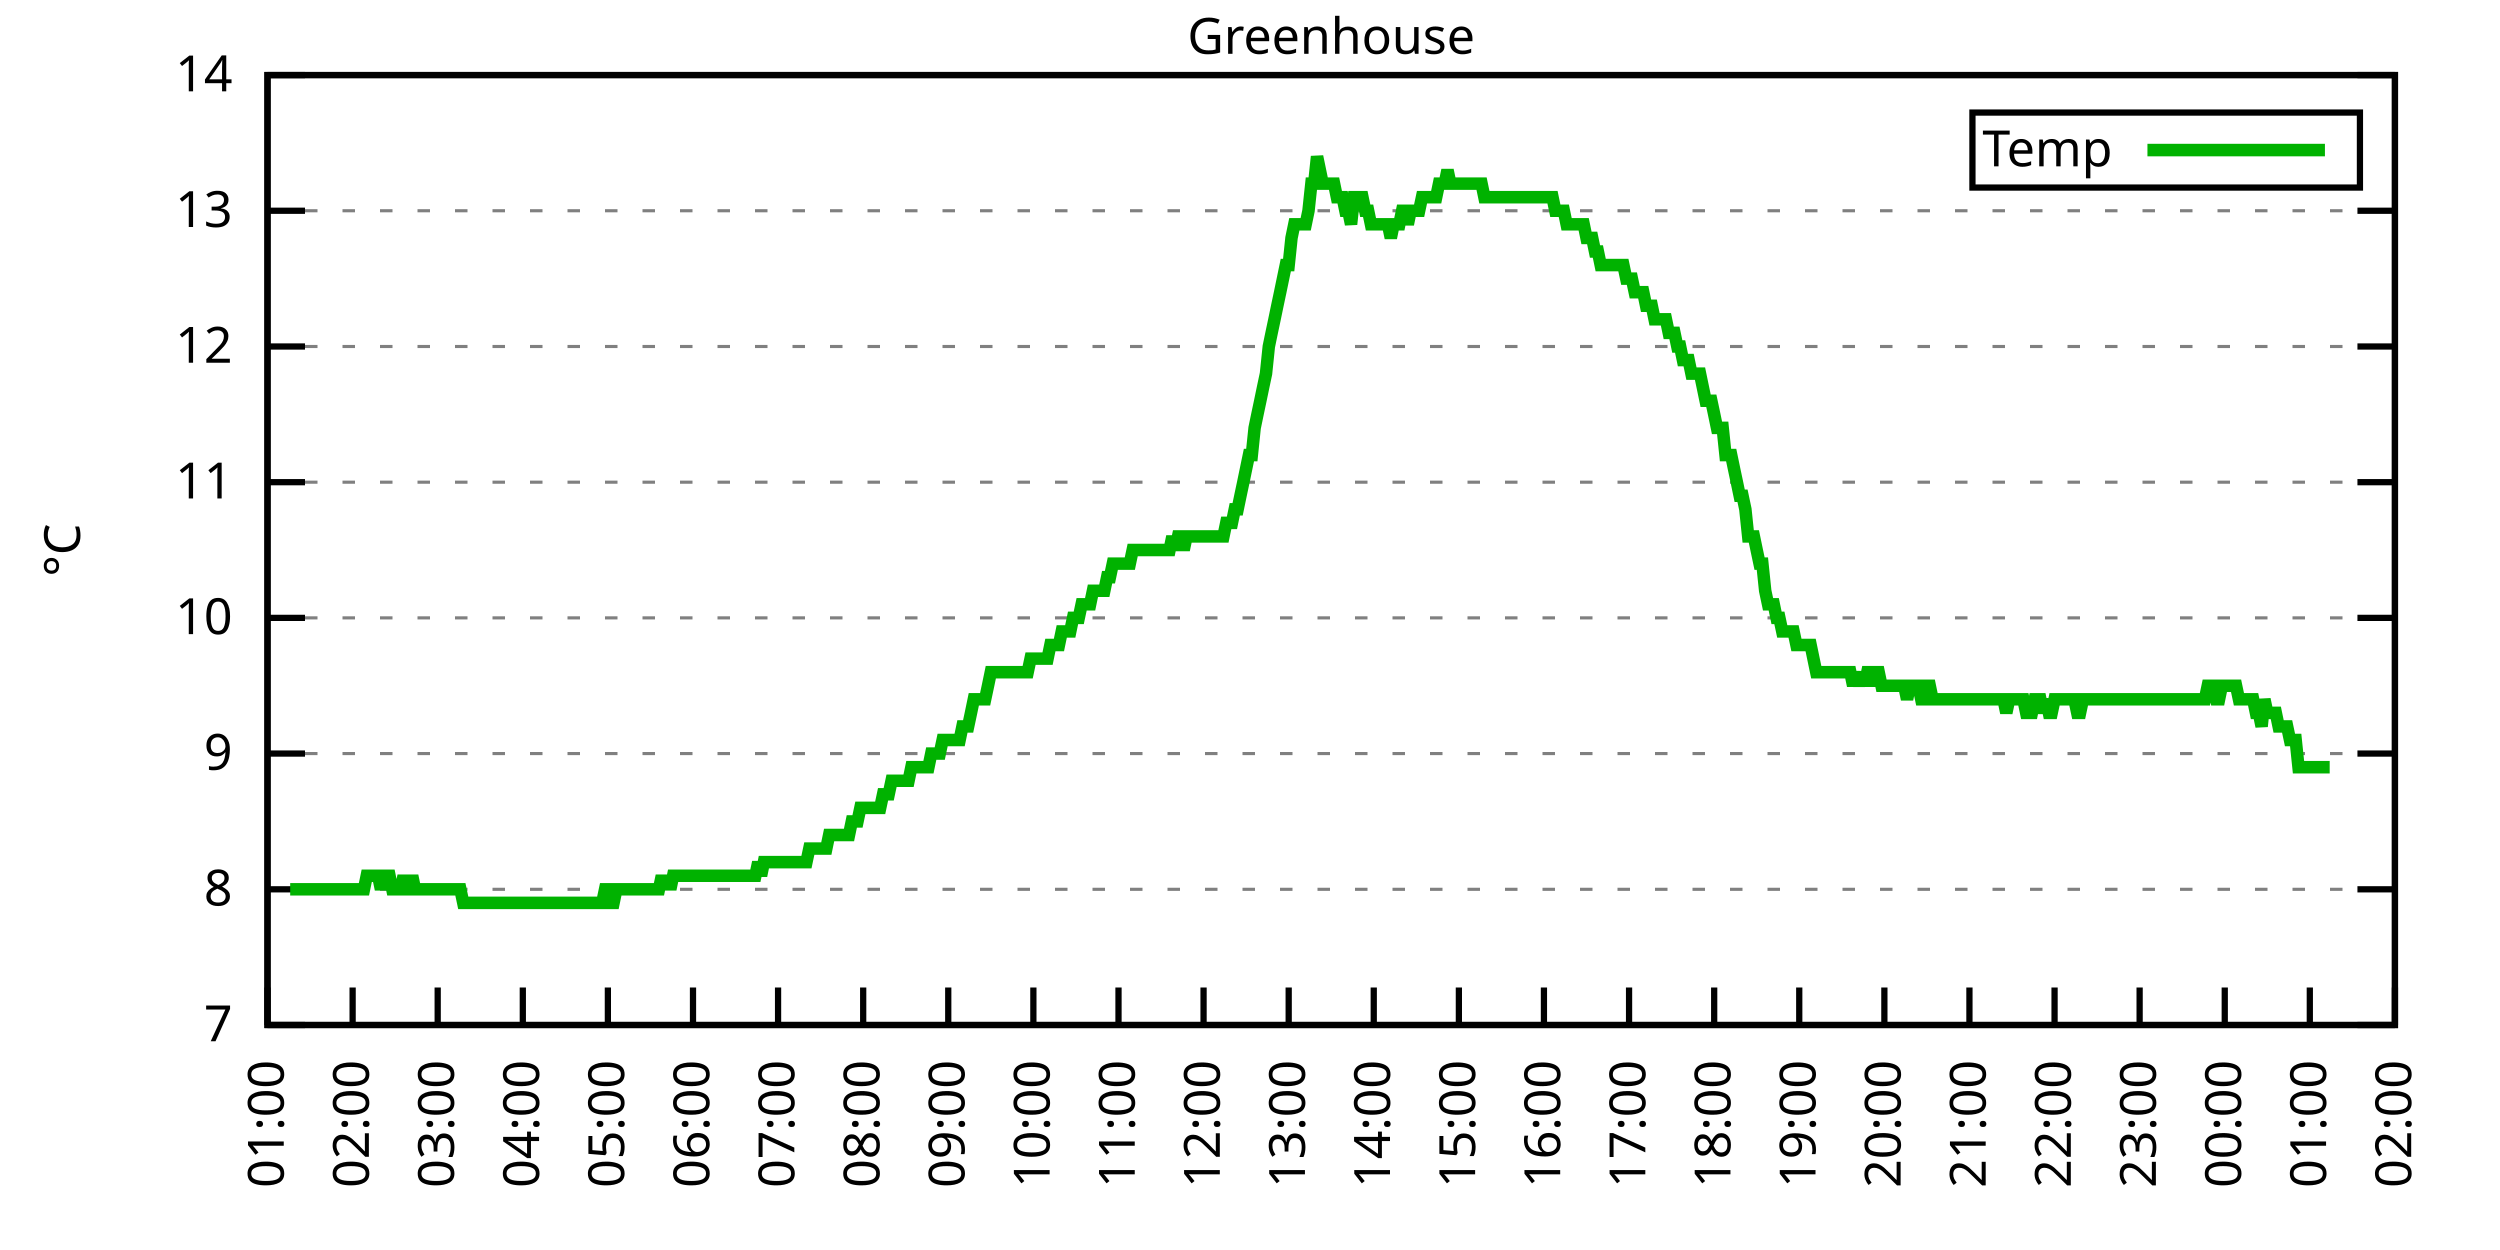
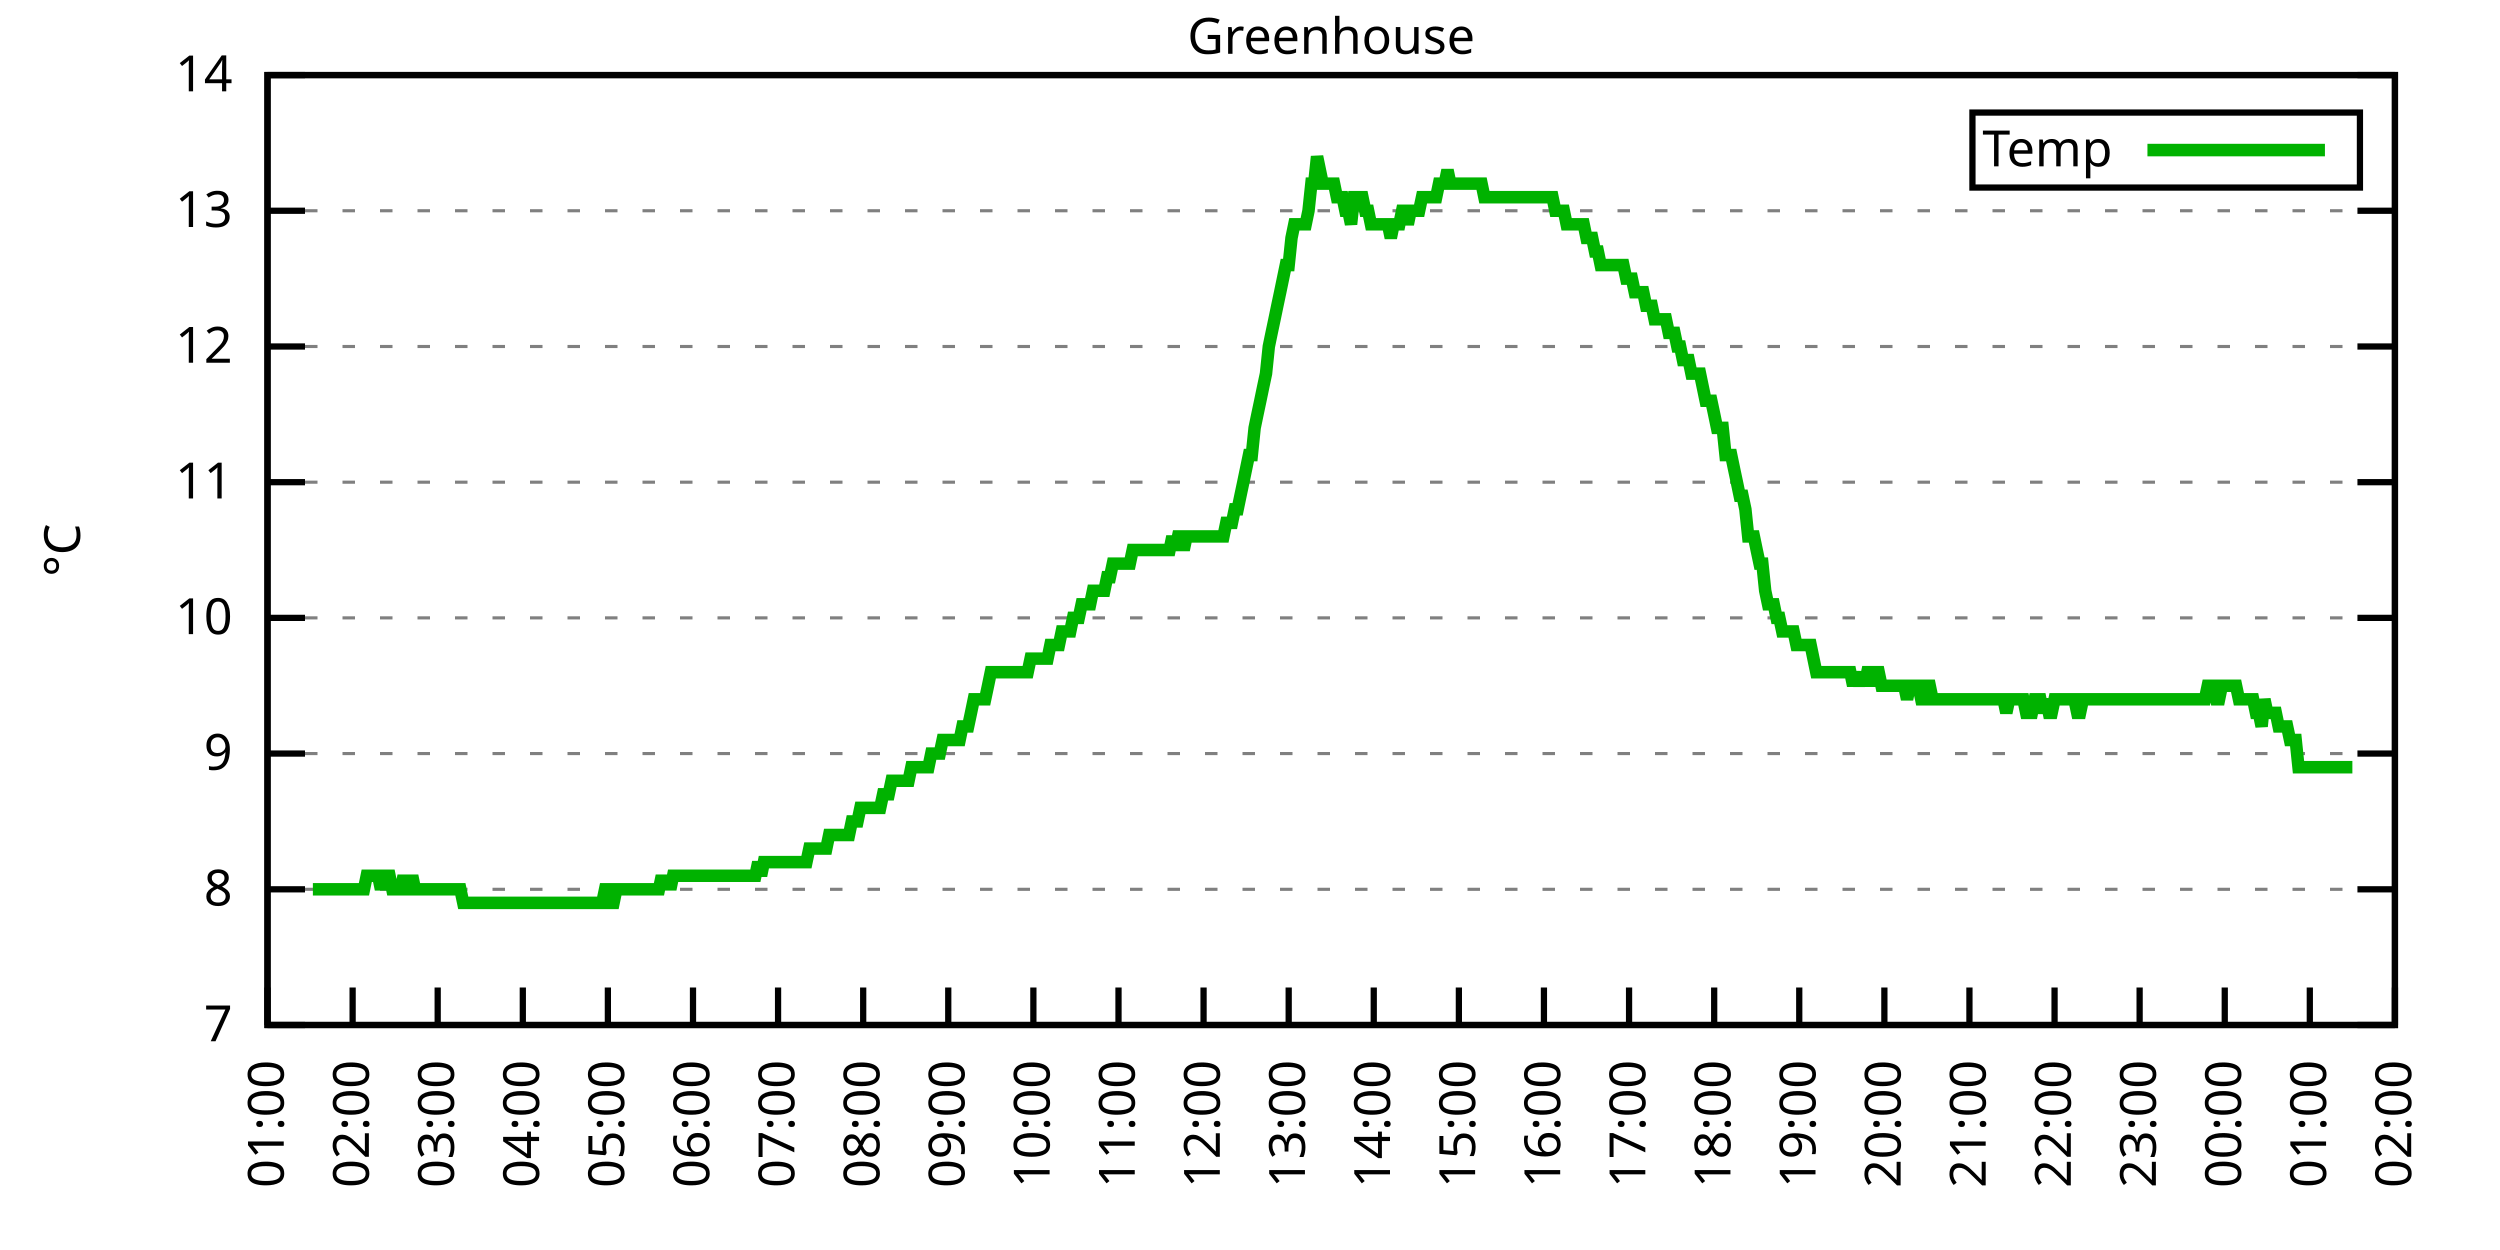
<svg xmlns="http://www.w3.org/2000/svg" xmlns:xlink="http://www.w3.org/1999/xlink" width="400" height="200" viewBox="0 0 400 200">
  <g id="gnuplot_canvas">
    <rect x="0" y="0" width="400" height="200" fill="none" />
    <defs>
      <circle id="gpDot" r="0.5" stroke-width="0.5" stroke="currentColor" />
      <path id="gpPt0" stroke-width="0.333" stroke="currentColor" d="M-1,0 h2 M0,-1 v2" />
      <path id="gpPt1" stroke-width="0.333" stroke="currentColor" d="M-1,-1 L1,1 M1,-1 L-1,1" />
      <path id="gpPt2" stroke-width="0.333" stroke="currentColor" d="M-1,0 L1,0 M0,-1 L0,1 M-1,-1 L1,1 M-1,1 L1,-1" />
      <rect id="gpPt3" stroke-width="0.333" stroke="currentColor" x="-1" y="-1" width="2" height="2" />
      <rect id="gpPt4" stroke-width="0.333" stroke="currentColor" fill="currentColor" x="-1" y="-1" width="2" height="2" />
      <circle id="gpPt5" stroke-width="0.333" stroke="currentColor" cx="0" cy="0" r="1" />
      <use xlink:href="#gpPt5" id="gpPt6" fill="currentColor" stroke="none" />
      <path id="gpPt7" stroke-width="0.333" stroke="currentColor" d="M0,-1.33 L-1.33,0.67 L1.33,0.67 z" />
      <use xlink:href="#gpPt7" id="gpPt8" fill="currentColor" stroke="none" />
      <use xlink:href="#gpPt7" id="gpPt9" stroke="currentColor" transform="rotate(180)" />
      <use xlink:href="#gpPt9" id="gpPt10" fill="currentColor" stroke="none" />
      <use xlink:href="#gpPt3" id="gpPt11" stroke="currentColor" transform="rotate(45)" />
      <use xlink:href="#gpPt11" id="gpPt12" fill="currentColor" stroke="none" />
      <path id="gpPt13" stroke-width="0.333" stroke="currentColor" d="M0,1.330 L1.265,0.411 L0.782,-1.067 L-0.782,-1.076 L-1.265,0.411 z" />
      <use xlink:href="#gpPt13" id="gpPt14" fill="currentColor" stroke="none" />
      <filter id="textbox" filterUnits="objectBoundingBox" x="0" y="0" height="1" width="1">
        <feFlood flood-color="white" flood-opacity="1" result="bgnd" />
        <feComposite in="SourceGraphic" in2="bgnd" operator="atop" />
      </filter>
      <filter id="greybox" filterUnits="objectBoundingBox" x="0" y="0" height="1" width="1">
        <feFlood flood-color="lightgrey" flood-opacity="1" result="grey" />
        <feComposite in="SourceGraphic" in2="grey" operator="atop" />
      </filter>
    </defs>
    <g fill="none" color="white" stroke="currentColor" stroke-width="1.00" stroke-linecap="butt" stroke-linejoin="miter">
</g>
    <g fill="none" color="black" stroke="currentColor" stroke-width="1.00" stroke-linecap="butt" stroke-linejoin="miter">
      <g stroke="none" shape-rendering="crispEdges">
        <polygon fill="rgb(255, 255, 255)" points="42.80,164.00 383.18,164.00 383.18,12.02 42.80,12.02 " />
      </g>
    </g>
    <g fill="none" color="black" stroke="currentColor" stroke-width="1.00" stroke-linecap="butt" stroke-linejoin="miter">
</g>
    <g fill="none" color="black" stroke="black" stroke-width="0.50" stroke-linecap="butt" stroke-linejoin="miter">
</g>
    <g fill="none" color="gray" stroke="currentColor" stroke-width="0.50" stroke-linecap="butt" stroke-linejoin="miter">
      <path stroke="gray" stroke-dasharray="2,4" class="gridline" d="M42.80,164.00 L383.19,164.00  " />
    </g>
    <g fill="none" color="gray" stroke="gray" stroke-width="1.00" stroke-linecap="butt" stroke-linejoin="miter">
</g>
    <g fill="none" color="black" stroke="currentColor" stroke-width="1.00" stroke-linecap="butt" stroke-linejoin="miter">
      <path stroke="black" d="M42.80,164.00 L48.80,164.00 M383.19,164.00 L377.19,164.00  " />
      <g transform="translate(37.20,166.60)" stroke="none" fill="black" font-family="Sans" font-size="8.00" text-anchor="end">
        <text>
          <tspan font-family="Sans"> 7</tspan>
        </text>
      </g>
    </g>
    <g fill="none" color="black" stroke="currentColor" stroke-width="1.00" stroke-linecap="butt" stroke-linejoin="miter">
</g>
    <g fill="none" color="black" stroke="black" stroke-width="0.50" stroke-linecap="butt" stroke-linejoin="miter">
</g>
    <g fill="none" color="gray" stroke="currentColor" stroke-width="0.50" stroke-linecap="butt" stroke-linejoin="miter">
      <path stroke="gray" stroke-dasharray="2,4" class="gridline" d="M42.80,142.29 L383.19,142.29  " />
    </g>
    <g fill="none" color="gray" stroke="gray" stroke-width="1.00" stroke-linecap="butt" stroke-linejoin="miter">
</g>
    <g fill="none" color="black" stroke="currentColor" stroke-width="1.00" stroke-linecap="butt" stroke-linejoin="miter">
      <path stroke="black" d="M42.80,142.29 L48.80,142.29 M383.19,142.29 L377.19,142.29  " />
      <g transform="translate(37.20,144.89)" stroke="none" fill="black" font-family="Sans" font-size="8.00" text-anchor="end">
        <text>
          <tspan font-family="Sans"> 8</tspan>
        </text>
      </g>
    </g>
    <g fill="none" color="black" stroke="currentColor" stroke-width="1.00" stroke-linecap="butt" stroke-linejoin="miter">
</g>
    <g fill="none" color="black" stroke="black" stroke-width="0.50" stroke-linecap="butt" stroke-linejoin="miter">
</g>
    <g fill="none" color="gray" stroke="currentColor" stroke-width="0.50" stroke-linecap="butt" stroke-linejoin="miter">
      <path stroke="gray" stroke-dasharray="2,4" class="gridline" d="M42.80,120.57 L383.19,120.57  " />
    </g>
    <g fill="none" color="gray" stroke="gray" stroke-width="1.00" stroke-linecap="butt" stroke-linejoin="miter">
</g>
    <g fill="none" color="black" stroke="currentColor" stroke-width="1.00" stroke-linecap="butt" stroke-linejoin="miter">
      <path stroke="black" d="M42.80,120.57 L48.80,120.57 M383.19,120.57 L377.19,120.57  " />
      <g transform="translate(37.20,123.17)" stroke="none" fill="black" font-family="Sans" font-size="8.00" text-anchor="end">
        <text>
          <tspan font-family="Sans"> 9</tspan>
        </text>
      </g>
    </g>
    <g fill="none" color="black" stroke="currentColor" stroke-width="1.00" stroke-linecap="butt" stroke-linejoin="miter">
</g>
    <g fill="none" color="black" stroke="black" stroke-width="0.50" stroke-linecap="butt" stroke-linejoin="miter">
</g>
    <g fill="none" color="gray" stroke="currentColor" stroke-width="0.50" stroke-linecap="butt" stroke-linejoin="miter">
      <path stroke="gray" stroke-dasharray="2,4" class="gridline" d="M42.80,98.86 L383.19,98.86  " />
    </g>
    <g fill="none" color="gray" stroke="gray" stroke-width="1.00" stroke-linecap="butt" stroke-linejoin="miter">
</g>
    <g fill="none" color="black" stroke="currentColor" stroke-width="1.00" stroke-linecap="butt" stroke-linejoin="miter">
      <path stroke="black" d="M42.80,98.86 L48.80,98.86 M383.19,98.86 L377.19,98.86  " />
      <g transform="translate(37.20,101.46)" stroke="none" fill="black" font-family="Sans" font-size="8.00" text-anchor="end">
        <text>
          <tspan font-family="Sans"> 10</tspan>
        </text>
      </g>
    </g>
    <g fill="none" color="black" stroke="currentColor" stroke-width="1.00" stroke-linecap="butt" stroke-linejoin="miter">
</g>
    <g fill="none" color="black" stroke="black" stroke-width="0.50" stroke-linecap="butt" stroke-linejoin="miter">
</g>
    <g fill="none" color="gray" stroke="currentColor" stroke-width="0.50" stroke-linecap="butt" stroke-linejoin="miter">
      <path stroke="gray" stroke-dasharray="2,4" class="gridline" d="M42.80,77.15 L383.19,77.15  " />
    </g>
    <g fill="none" color="gray" stroke="gray" stroke-width="1.00" stroke-linecap="butt" stroke-linejoin="miter">
</g>
    <g fill="none" color="black" stroke="currentColor" stroke-width="1.00" stroke-linecap="butt" stroke-linejoin="miter">
      <path stroke="black" d="M42.80,77.15 L48.80,77.15 M383.19,77.15 L377.19,77.15  " />
      <g transform="translate(37.20,79.75)" stroke="none" fill="black" font-family="Sans" font-size="8.00" text-anchor="end">
        <text>
          <tspan font-family="Sans"> 11</tspan>
        </text>
      </g>
    </g>
    <g fill="none" color="black" stroke="currentColor" stroke-width="1.00" stroke-linecap="butt" stroke-linejoin="miter">
</g>
    <g fill="none" color="black" stroke="black" stroke-width="0.50" stroke-linecap="butt" stroke-linejoin="miter">
</g>
    <g fill="none" color="gray" stroke="currentColor" stroke-width="0.50" stroke-linecap="butt" stroke-linejoin="miter">
      <path stroke="gray" stroke-dasharray="2,4" class="gridline" d="M42.80,55.44 L383.19,55.44  " />
    </g>
    <g fill="none" color="gray" stroke="gray" stroke-width="1.00" stroke-linecap="butt" stroke-linejoin="miter">
</g>
    <g fill="none" color="black" stroke="currentColor" stroke-width="1.00" stroke-linecap="butt" stroke-linejoin="miter">
      <path stroke="black" d="M42.80,55.44 L48.80,55.44 M383.19,55.44 L377.19,55.44  " />
      <g transform="translate(37.20,58.04)" stroke="none" fill="black" font-family="Sans" font-size="8.00" text-anchor="end">
        <text>
          <tspan font-family="Sans"> 12</tspan>
        </text>
      </g>
    </g>
    <g fill="none" color="black" stroke="currentColor" stroke-width="1.00" stroke-linecap="butt" stroke-linejoin="miter">
</g>
    <g fill="none" color="black" stroke="black" stroke-width="0.50" stroke-linecap="butt" stroke-linejoin="miter">
</g>
    <g fill="none" color="gray" stroke="currentColor" stroke-width="0.50" stroke-linecap="butt" stroke-linejoin="miter">
      <path stroke="gray" stroke-dasharray="2,4" class="gridline" d="M42.80,33.72 L383.19,33.72  " />
    </g>
    <g fill="none" color="gray" stroke="gray" stroke-width="1.00" stroke-linecap="butt" stroke-linejoin="miter">
</g>
    <g fill="none" color="black" stroke="currentColor" stroke-width="1.00" stroke-linecap="butt" stroke-linejoin="miter">
      <path stroke="black" d="M42.80,33.72 L48.80,33.72 M383.19,33.72 L377.19,33.72  " />
      <g transform="translate(37.20,36.32)" stroke="none" fill="black" font-family="Sans" font-size="8.00" text-anchor="end">
        <text>
          <tspan font-family="Sans"> 13</tspan>
        </text>
      </g>
    </g>
    <g fill="none" color="black" stroke="currentColor" stroke-width="1.00" stroke-linecap="butt" stroke-linejoin="miter">
</g>
    <g fill="none" color="black" stroke="black" stroke-width="0.50" stroke-linecap="butt" stroke-linejoin="miter">
</g>
    <g fill="none" color="gray" stroke="currentColor" stroke-width="0.50" stroke-linecap="butt" stroke-linejoin="miter">
      <path stroke="gray" stroke-dasharray="2,4" class="gridline" d="M42.80,12.01 L383.19,12.01  " />
    </g>
    <g fill="none" color="gray" stroke="gray" stroke-width="1.00" stroke-linecap="butt" stroke-linejoin="miter">
</g>
    <g fill="none" color="black" stroke="currentColor" stroke-width="1.00" stroke-linecap="butt" stroke-linejoin="miter">
      <path stroke="black" d="M42.80,12.01 L48.80,12.01 M383.19,12.01 L377.19,12.01  " />
      <g transform="translate(37.20,14.61)" stroke="none" fill="black" font-family="Sans" font-size="8.00" text-anchor="end">
        <text>
          <tspan font-family="Sans"> 14</tspan>
        </text>
      </g>
    </g>
    <g fill="none" color="black" stroke="currentColor" stroke-width="1.00" stroke-linecap="butt" stroke-linejoin="miter">
      <path stroke="black" d="M42.80,164.00 L42.80,158.00  " />
      <g transform="translate(45.40,169.60) rotate(270.00)" stroke="none" fill="black" font-family="Sans" font-size="8.00" text-anchor="end">
        <text>
          <tspan font-family="Sans">01:00</tspan>
        </text>
      </g>
    </g>
    <g fill="none" color="black" stroke="currentColor" stroke-width="1.00" stroke-linecap="butt" stroke-linejoin="miter">
      <path stroke="black" d="M56.42,164.00 L56.42,158.00  " />
      <g transform="translate(59.02,169.60) rotate(270.00)" stroke="none" fill="black" font-family="Sans" font-size="8.00" text-anchor="end">
        <text>
          <tspan font-family="Sans">02:00</tspan>
        </text>
      </g>
    </g>
    <g fill="none" color="black" stroke="currentColor" stroke-width="1.00" stroke-linecap="butt" stroke-linejoin="miter">
      <path stroke="black" d="M70.03,164.00 L70.03,158.00  " />
      <g transform="translate(72.63,169.60) rotate(270.00)" stroke="none" fill="black" font-family="Sans" font-size="8.00" text-anchor="end">
        <text>
          <tspan font-family="Sans">03:00</tspan>
        </text>
      </g>
    </g>
    <g fill="none" color="black" stroke="currentColor" stroke-width="1.00" stroke-linecap="butt" stroke-linejoin="miter">
      <path stroke="black" d="M83.65,164.00 L83.65,158.00  " />
      <g transform="translate(86.25,169.60) rotate(270.00)" stroke="none" fill="black" font-family="Sans" font-size="8.00" text-anchor="end">
        <text>
          <tspan font-family="Sans">04:00</tspan>
        </text>
      </g>
    </g>
    <g fill="none" color="black" stroke="currentColor" stroke-width="1.00" stroke-linecap="butt" stroke-linejoin="miter">
      <path stroke="black" d="M97.26,164.00 L97.26,158.00  " />
      <g transform="translate(99.86,169.60) rotate(270.00)" stroke="none" fill="black" font-family="Sans" font-size="8.00" text-anchor="end">
        <text>
          <tspan font-family="Sans">05:00</tspan>
        </text>
      </g>
    </g>
    <g fill="none" color="black" stroke="currentColor" stroke-width="1.00" stroke-linecap="butt" stroke-linejoin="miter">
      <path stroke="black" d="M110.88,164.00 L110.88,158.00  " />
      <g transform="translate(113.48,169.60) rotate(270.00)" stroke="none" fill="black" font-family="Sans" font-size="8.00" text-anchor="end">
        <text>
          <tspan font-family="Sans">06:00</tspan>
        </text>
      </g>
    </g>
    <g fill="none" color="black" stroke="currentColor" stroke-width="1.00" stroke-linecap="butt" stroke-linejoin="miter">
      <path stroke="black" d="M124.49,164.00 L124.49,158.00  " />
      <g transform="translate(127.09,169.60) rotate(270.00)" stroke="none" fill="black" font-family="Sans" font-size="8.00" text-anchor="end">
        <text>
          <tspan font-family="Sans">07:00</tspan>
        </text>
      </g>
    </g>
    <g fill="none" color="black" stroke="currentColor" stroke-width="1.00" stroke-linecap="butt" stroke-linejoin="miter">
      <path stroke="black" d="M138.11,164.00 L138.11,158.00  " />
      <g transform="translate(140.71,169.60) rotate(270.00)" stroke="none" fill="black" font-family="Sans" font-size="8.00" text-anchor="end">
        <text>
          <tspan font-family="Sans">08:00</tspan>
        </text>
      </g>
    </g>
    <g fill="none" color="black" stroke="currentColor" stroke-width="1.00" stroke-linecap="butt" stroke-linejoin="miter">
      <path stroke="black" d="M151.72,164.00 L151.72,158.00  " />
      <g transform="translate(154.32,169.60) rotate(270.00)" stroke="none" fill="black" font-family="Sans" font-size="8.00" text-anchor="end">
        <text>
          <tspan font-family="Sans">09:00</tspan>
        </text>
      </g>
    </g>
    <g fill="none" color="black" stroke="currentColor" stroke-width="1.00" stroke-linecap="butt" stroke-linejoin="miter">
      <path stroke="black" d="M165.34,164.00 L165.34,158.00  " />
      <g transform="translate(167.94,169.60) rotate(270.00)" stroke="none" fill="black" font-family="Sans" font-size="8.00" text-anchor="end">
        <text>
          <tspan font-family="Sans">10:00</tspan>
        </text>
      </g>
    </g>
    <g fill="none" color="black" stroke="currentColor" stroke-width="1.00" stroke-linecap="butt" stroke-linejoin="miter">
      <path stroke="black" d="M178.96,164.00 L178.96,158.00  " />
      <g transform="translate(181.56,169.60) rotate(270.00)" stroke="none" fill="black" font-family="Sans" font-size="8.00" text-anchor="end">
        <text>
          <tspan font-family="Sans">11:00</tspan>
        </text>
      </g>
    </g>
    <g fill="none" color="black" stroke="currentColor" stroke-width="1.00" stroke-linecap="butt" stroke-linejoin="miter">
      <path stroke="black" d="M192.57,164.00 L192.57,158.00  " />
      <g transform="translate(195.17,169.60) rotate(270.00)" stroke="none" fill="black" font-family="Sans" font-size="8.00" text-anchor="end">
        <text>
          <tspan font-family="Sans">12:00</tspan>
        </text>
      </g>
    </g>
    <g fill="none" color="black" stroke="currentColor" stroke-width="1.00" stroke-linecap="butt" stroke-linejoin="miter">
      <path stroke="black" d="M206.19,164.00 L206.19,158.00  " />
      <g transform="translate(208.79,169.60) rotate(270.00)" stroke="none" fill="black" font-family="Sans" font-size="8.00" text-anchor="end">
        <text>
          <tspan font-family="Sans">13:00</tspan>
        </text>
      </g>
    </g>
    <g fill="none" color="black" stroke="currentColor" stroke-width="1.00" stroke-linecap="butt" stroke-linejoin="miter">
      <path stroke="black" d="M219.80,164.00 L219.80,158.00  " />
      <g transform="translate(222.40,169.60) rotate(270.00)" stroke="none" fill="black" font-family="Sans" font-size="8.00" text-anchor="end">
        <text>
          <tspan font-family="Sans">14:00</tspan>
        </text>
      </g>
    </g>
    <g fill="none" color="black" stroke="currentColor" stroke-width="1.00" stroke-linecap="butt" stroke-linejoin="miter">
      <path stroke="black" d="M233.42,164.00 L233.42,158.00  " />
      <g transform="translate(236.02,169.60) rotate(270.00)" stroke="none" fill="black" font-family="Sans" font-size="8.00" text-anchor="end">
        <text>
          <tspan font-family="Sans">15:00</tspan>
        </text>
      </g>
    </g>
    <g fill="none" color="black" stroke="currentColor" stroke-width="1.00" stroke-linecap="butt" stroke-linejoin="miter">
      <path stroke="black" d="M247.03,164.00 L247.03,158.00  " />
      <g transform="translate(249.63,169.60) rotate(270.00)" stroke="none" fill="black" font-family="Sans" font-size="8.00" text-anchor="end">
        <text>
          <tspan font-family="Sans">16:00</tspan>
        </text>
      </g>
    </g>
    <g fill="none" color="black" stroke="currentColor" stroke-width="1.00" stroke-linecap="butt" stroke-linejoin="miter">
      <path stroke="black" d="M260.65,164.00 L260.65,158.00  " />
      <g transform="translate(263.25,169.60) rotate(270.00)" stroke="none" fill="black" font-family="Sans" font-size="8.00" text-anchor="end">
        <text>
          <tspan font-family="Sans">17:00</tspan>
        </text>
      </g>
    </g>
    <g fill="none" color="black" stroke="currentColor" stroke-width="1.00" stroke-linecap="butt" stroke-linejoin="miter">
      <path stroke="black" d="M274.27,164.00 L274.27,158.00  " />
      <g transform="translate(276.87,169.60) rotate(270.00)" stroke="none" fill="black" font-family="Sans" font-size="8.00" text-anchor="end">
        <text>
          <tspan font-family="Sans">18:00</tspan>
        </text>
      </g>
    </g>
    <g fill="none" color="black" stroke="currentColor" stroke-width="1.00" stroke-linecap="butt" stroke-linejoin="miter">
      <path stroke="black" d="M287.88,164.00 L287.88,158.00  " />
      <g transform="translate(290.48,169.60) rotate(270.00)" stroke="none" fill="black" font-family="Sans" font-size="8.00" text-anchor="end">
        <text>
          <tspan font-family="Sans">19:00</tspan>
        </text>
      </g>
    </g>
    <g fill="none" color="black" stroke="currentColor" stroke-width="1.00" stroke-linecap="butt" stroke-linejoin="miter">
      <path stroke="black" d="M301.50,164.00 L301.50,158.00  " />
      <g transform="translate(304.10,169.60) rotate(270.00)" stroke="none" fill="black" font-family="Sans" font-size="8.00" text-anchor="end">
        <text>
          <tspan font-family="Sans">20:00</tspan>
        </text>
      </g>
    </g>
    <g fill="none" color="black" stroke="currentColor" stroke-width="1.00" stroke-linecap="butt" stroke-linejoin="miter">
      <path stroke="black" d="M315.11,164.00 L315.11,158.00  " />
      <g transform="translate(317.71,169.60) rotate(270.00)" stroke="none" fill="black" font-family="Sans" font-size="8.00" text-anchor="end">
        <text>
          <tspan font-family="Sans">21:00</tspan>
        </text>
      </g>
    </g>
    <g fill="none" color="black" stroke="currentColor" stroke-width="1.00" stroke-linecap="butt" stroke-linejoin="miter">
      <path stroke="black" d="M328.73,164.00 L328.73,158.00  " />
      <g transform="translate(331.33,169.60) rotate(270.00)" stroke="none" fill="black" font-family="Sans" font-size="8.00" text-anchor="end">
        <text>
          <tspan font-family="Sans">22:00</tspan>
        </text>
      </g>
    </g>
    <g fill="none" color="black" stroke="currentColor" stroke-width="1.00" stroke-linecap="butt" stroke-linejoin="miter">
      <path stroke="black" d="M342.34,164.00 L342.34,158.00  " />
      <g transform="translate(344.94,169.60) rotate(270.00)" stroke="none" fill="black" font-family="Sans" font-size="8.00" text-anchor="end">
        <text>
          <tspan font-family="Sans">23:00</tspan>
        </text>
      </g>
    </g>
    <g fill="none" color="black" stroke="currentColor" stroke-width="1.00" stroke-linecap="butt" stroke-linejoin="miter">
      <path stroke="black" d="M355.96,164.00 L355.96,158.00  " />
      <g transform="translate(358.56,169.60) rotate(270.00)" stroke="none" fill="black" font-family="Sans" font-size="8.00" text-anchor="end">
        <text>
          <tspan font-family="Sans">00:00</tspan>
        </text>
      </g>
    </g>
    <g fill="none" color="black" stroke="currentColor" stroke-width="1.00" stroke-linecap="butt" stroke-linejoin="miter">
      <path stroke="black" d="M369.57,164.00 L369.57,158.00  " />
      <g transform="translate(372.17,169.60) rotate(270.00)" stroke="none" fill="black" font-family="Sans" font-size="8.00" text-anchor="end">
        <text>
          <tspan font-family="Sans">01:00</tspan>
        </text>
      </g>
    </g>
    <g fill="none" color="black" stroke="currentColor" stroke-width="1.00" stroke-linecap="butt" stroke-linejoin="miter">
      <path stroke="black" d="M383.19,164.00 L383.19,158.00  " />
      <g transform="translate(385.79,169.60) rotate(270.00)" stroke="none" fill="black" font-family="Sans" font-size="8.00" text-anchor="end">
        <text>
          <tspan font-family="Sans">02:00</tspan>
        </text>
      </g>
    </g>
    <g fill="none" color="black" stroke="currentColor" stroke-width="1.00" stroke-linecap="butt" stroke-linejoin="miter">
</g>
    <g fill="none" color="black" stroke="currentColor" stroke-width="1.00" stroke-linecap="butt" stroke-linejoin="miter">
      <path stroke="black" d="M42.80,12.01 L42.80,164.00 L383.19,164.00 L383.19,12.01 L42.80,12.01 Z  " />
    </g>
    <g fill="none" color="black" stroke="currentColor" stroke-width="1.00" stroke-linecap="butt" stroke-linejoin="miter">
</g>
    <g fill="none" color="black" stroke="currentColor" stroke-width="1.00" stroke-linecap="butt" stroke-linejoin="miter">
      <path stroke="black" d="M315.59,30.01 L315.59,18.01 L377.59,18.01 L377.59,30.01 L315.59,30.01 Z  " />
    </g>
    <g id="Greenhouse_plot_1">
      <g fill="none" color="white" stroke="black" stroke-width="2.00" stroke-linecap="butt" stroke-linejoin="miter">
</g>
      <g fill="none" color="black" stroke="currentColor" stroke-width="2.00" stroke-linecap="butt" stroke-linejoin="miter">
        <g transform="translate(337.99,26.61)" stroke="none" fill="black" font-family="Sans" font-size="8.00" text-anchor="end">
          <text>
            <tspan font-family="Sans">Temp</tspan>
          </text>
        </g>
      </g>
      <g fill="none" color="black" stroke="currentColor" stroke-width="2.00" stroke-linecap="butt" stroke-linejoin="miter">
-         <path stroke="rgb(  0, 178,   0)" d="M343.59,24.01 L371.99,24.01 M46.43,142.29 L46.88,142.29 L47.34,142.29 L47.79,142.29 L48.25,142.29 L48.70,142.29   L49.15,142.29 L49.61,142.29 L50.06,142.29 L50.52,142.29 L50.97,142.29 L51.42,142.29 L51.88,142.29 L52.33,142.29   L52.78,142.29 L53.24,142.29 L53.69,142.29 L54.15,142.29 L54.60,142.29 L55.05,142.29 L55.51,142.29 L55.96,142.29   L56.42,142.29 L56.87,142.29 L57.32,142.29 L57.78,142.29 L58.23,142.29 L58.68,140.12 L59.14,140.12 L59.59,140.12   L60.05,140.12 L60.50,140.12 L60.95,142.29 L61.41,140.12 L61.86,140.12 L62.32,140.12 L62.77,142.29 L63.22,142.29   L63.68,142.29 L64.13,142.29 L64.58,140.12 L65.04,142.29 L65.49,142.29 L65.95,140.12 L66.40,142.29 L66.85,142.29   L67.31,142.29 L67.76,142.29 L68.22,142.29 L68.67,142.29 L69.12,142.29 L69.58,142.29 L70.03,142.29 L70.49,142.29   L70.94,142.29 L71.39,142.29 L71.85,142.29 L72.30,142.29 L72.75,142.29 L73.21,142.29 L73.66,142.29 L74.12,144.46   L74.57,144.46 L75.02,144.46 L75.48,144.46 L75.93,144.46 L76.39,144.46 L76.84,144.46 L77.29,144.46 L77.75,144.46   L78.20,144.46 L78.65,144.46 L79.11,144.46 L79.56,144.46 L80.02,144.46 L80.47,144.46 L80.92,144.46 L81.38,144.46   L81.83,144.46 L82.29,144.46 L82.74,144.46 L83.19,144.46 L83.65,144.46 L84.10,144.46 L84.55,144.46 L85.01,144.46   L85.46,144.46 L85.92,144.46 L86.37,144.46 L86.82,144.46 L87.28,144.46 L87.73,144.46 L88.19,144.46 L88.64,144.46   L89.09,144.46 L89.55,144.46 L90.00,144.46 L90.45,144.46 L90.91,144.46 L91.36,144.46 L91.82,144.46 L92.27,144.46   L92.72,144.46 L93.18,144.46 L93.63,144.46 L94.09,144.46 L94.54,144.46 L94.99,144.46 L95.45,144.46 L95.90,144.46   L96.35,144.46 L96.81,142.29 L97.26,142.29 L97.72,144.46 L98.17,144.46 L98.62,142.29 L99.08,142.29 L99.53,142.29   L99.99,142.29 L100.44,142.29 L100.89,142.29 L101.35,142.29 L101.80,142.29 L102.25,142.29 L102.71,142.29 L103.16,142.29   L103.62,142.29 L104.07,142.29 L104.52,142.29 L104.98,142.29 L105.43,142.29 L105.89,140.12 L106.34,142.29 L106.79,140.12   L107.25,142.29 L107.70,140.12 L108.15,140.12 L108.61,140.12 L109.06,140.12 L109.52,140.12 L109.97,140.12 L110.42,140.12   L110.88,140.12 L111.33,140.12 L111.79,140.12 L112.24,140.12 L112.69,140.12 L113.15,140.12 L113.60,140.12 L114.05,140.12   L114.51,140.12 L114.96,140.12 L115.42,140.12 L115.87,140.12 L116.32,140.12 L116.78,140.12 L117.23,140.12 L117.69,140.12   L118.14,140.12 L118.59,140.12 L119.05,140.12 L119.50,140.12 L119.96,140.12 L120.41,140.12 L120.86,140.12 L121.32,137.94   L121.77,140.12 L122.22,137.94 L122.68,137.94 L123.13,137.94 L123.59,137.94 L124.04,137.94 L124.49,137.94 L124.95,137.94   L125.40,137.94 L125.86,137.94 L126.31,137.94 L126.76,137.94 L127.22,137.94 L127.67,137.94 L128.12,137.94 L128.58,137.94   L129.03,137.94 L129.49,135.77 L129.94,135.77 L130.39,135.77 L130.85,135.77 L131.30,135.77 L131.76,135.77 L132.21,135.77   L132.66,133.60 L133.12,133.60 L133.57,133.60 L134.02,133.60 L134.48,133.60 L134.93,133.60 L135.39,133.60 L135.84,133.60   L136.29,131.43 L136.75,131.43 L137.20,131.43 L137.66,129.26 L138.11,129.26 L138.56,129.26 L139.02,129.26 L139.47,129.26   L139.92,129.26 L140.38,129.26 L140.83,129.26 L141.29,127.09 L141.74,127.09 L142.19,127.09 L142.65,124.92 L143.10,124.92   L143.56,124.92 L144.01,124.92 L144.46,124.92 L144.92,124.92 L145.37,124.92 L145.82,122.75 L146.28,122.75 L146.73,122.75   L147.19,122.75 L147.64,122.75 L148.09,122.75 L148.55,122.75 L149.00,120.57 L149.46,120.57 L149.91,120.57 L150.36,120.57   L150.82,118.40 L151.27,118.40 L151.72,118.40 L152.18,118.40 L152.63,118.40 L153.09,118.40 L153.54,118.40 L153.99,116.23   L154.45,116.23 L154.90,116.23 L155.36,114.06 L155.81,111.89 L156.26,111.89 L156.72,111.89 L157.17,111.89 L157.62,111.89   L158.08,109.72 L158.53,107.55 L158.99,107.55 L159.44,107.55 L159.89,107.55 L160.35,107.55 L160.80,107.55 L161.26,107.55   L161.71,107.55 L162.16,107.55 L162.62,107.55 L163.07,107.55 L163.52,107.55 L163.98,107.55 L164.43,107.55 L164.89,105.38   L165.34,105.38 L165.79,105.38 L166.25,105.38 L166.70,105.38 L167.16,105.38 L167.61,105.38 L168.06,103.20 L168.52,103.20   L168.97,103.20 L169.43,103.20 L169.88,101.03 L170.33,101.03 L170.79,101.03 L171.24,101.03 L171.69,98.86 L172.15,98.86   L172.60,98.86 L173.06,96.69 L173.51,96.69 L173.96,96.69 L174.42,96.69 L174.87,94.52 L175.33,94.52 L175.78,94.52   L176.23,94.52 L176.69,94.52 L177.14,92.35 L177.59,92.35 L178.05,90.18 L178.50,90.18 L178.96,90.18 L179.41,90.18   L179.86,90.18 L180.32,90.18 L180.77,90.18 L181.23,88.00 L181.68,88.00 L182.13,88.00 L182.59,88.00 L183.04,88.00   L183.49,88.00 L183.95,88.00 L184.40,88.00 L184.86,88.00 L185.31,88.00 L185.76,88.00 L186.22,88.00 L186.67,88.00   L187.13,88.00 L187.58,85.83 L188.03,88.00 L188.49,85.83 L188.94,85.83 L189.39,88.00 L189.85,85.83 L190.30,85.83   L190.76,85.83 L191.21,85.83 L191.66,85.83 L192.12,85.83 L192.57,85.83 L193.03,85.83 L193.48,85.83 L193.93,85.83   L194.39,85.83 L194.84,85.83 L195.29,85.83 L195.75,85.83 L196.20,83.66 L196.66,83.66 L197.11,83.66 L197.56,81.49   L198.02,81.49 L198.47,79.32 L198.93,77.15 L199.38,74.98 L199.83,72.81 L200.29,72.81 L200.74,68.46 L201.19,66.29   L201.65,64.12 L202.10,61.95 L202.56,59.78 L203.01,55.44 L203.46,53.26 L203.92,51.09 L204.37,48.92 L204.83,46.75   L205.28,44.58 L205.73,42.41 L206.19,42.41 L206.64,38.07 L207.09,35.89 L207.55,35.89 L208.00,35.89 L208.46,35.89   L208.91,35.89 L209.36,33.72 L209.82,29.38 L210.27,29.38 L210.73,25.04 L211.18,27.21 L211.63,29.38 L212.09,29.38   L212.54,29.38 L213.00,29.38 L213.45,29.38 L213.90,31.55 L214.36,31.55 L214.81,31.55 L215.26,33.72 L215.72,33.72   L216.17,35.89 L216.63,31.55 L217.08,31.55 L217.53,31.55 L217.99,31.55 L218.44,33.72 L218.90,33.72 L219.35,35.89   L219.80,35.89 L220.26,35.89 L220.71,35.89 L221.16,35.89 L221.62,35.89 L222.07,35.89 L222.53,38.07 L222.98,35.89   L223.43,35.89 L223.89,35.89 L224.34,33.72 L224.80,33.72 L225.25,35.89 L225.70,33.72 L226.16,33.72 L226.61,33.72   L227.06,33.72 L227.52,31.55 L227.97,31.55 L228.43,31.55 L228.88,31.55 L229.33,31.55 L229.79,31.55 L230.24,29.38   L230.70,29.38 L231.15,29.38 L231.60,27.21 L232.06,29.38 L232.51,29.38 L232.96,29.38 L233.42,29.38 L233.87,29.38   L234.33,29.38 L234.78,29.38 L235.23,29.38 L235.69,29.38 L236.14,29.38 L236.60,29.38 L237.05,29.38 L237.50,31.55   L237.96,31.55 L238.41,31.55 L238.86,31.55 L239.32,31.55 L239.77,31.55 L240.23,31.55 L240.68,31.55 L241.13,31.55   L241.59,31.55 L242.04,31.55 L242.50,31.55 L242.95,31.55 L243.40,31.55 L243.86,31.55 L244.31,31.55 L244.76,31.55   L245.22,31.55 L245.67,31.55 L246.13,31.55 L246.58,31.55 L247.03,31.55 L247.49,31.55 L247.94,31.55 L248.40,31.55   L248.85,33.72 L249.30,33.72 L249.76,33.72 L250.21,33.72 L250.66,35.89 L251.12,35.89 L251.57,35.89 L252.03,35.89   L252.48,35.89 L252.93,35.89 L253.39,35.89 L253.84,38.07 L254.30,38.07 L254.75,38.07 L255.20,40.24 L255.66,40.24   L256.11,42.41 L256.56,42.41 L257.02,42.41 L257.47,42.41 L257.93,42.41 L258.38,42.41 L258.83,42.41 L259.29,42.41   L259.74,42.41 L260.20,44.58 L260.65,44.58 L261.10,44.58 L261.56,46.75 L262.01,46.75 L262.47,46.75 L262.92,46.75   L263.37,48.92 L263.83,48.92 L264.28,48.92 L264.73,51.09 L265.19,51.09 L265.64,51.09 L266.10,51.09 L266.55,51.09   L267.00,53.26 L267.46,53.26 L267.91,53.26 L268.37,55.44 L268.82,55.44 L269.27,57.61 L269.73,57.61 L270.18,57.61   L270.63,59.78 L271.09,59.78 L271.54,59.78 L272.00,59.78 L272.45,61.95 L272.90,64.12 L273.36,64.12 L273.81,64.12   L274.27,66.29 L274.72,68.46 L275.17,68.46 L275.63,68.46 L276.08,72.81 L276.53,72.81 L276.99,72.81 L277.44,74.98   L277.90,77.15 L278.35,79.32 L278.80,79.32 L279.26,81.49 L279.71,85.83 L280.17,85.83 L280.62,85.83 L281.07,88.00   L281.53,90.18 L281.98,90.18 L282.43,94.52 L282.89,96.69 L283.34,96.69 L283.80,96.69 L284.25,98.86 L284.70,98.86   L285.16,101.03 L285.61,101.03 L286.07,101.03 L286.52,101.03 L286.97,101.03 L287.43,103.20 L287.88,103.20 L288.33,103.20   L288.79,103.20 L289.24,103.20 L289.70,103.20 L290.15,105.38 L290.60,107.55 L291.06,107.55 L291.51,107.55 L291.97,107.55   L292.42,107.55 L292.87,107.55 L293.33,107.55 L293.78,107.55 L294.23,107.55 L294.69,107.55 L295.14,107.55 L295.60,107.55   L296.05,107.55 L296.50,109.72 L296.96,107.55 L297.41,109.72 L297.87,107.55 L298.32,109.72 L298.77,107.55 L299.23,107.55   L299.68,109.72 L300.13,107.55 L300.59,107.55 L301.04,109.72 L301.50,109.72 L301.95,109.72 L302.40,109.72 L302.86,109.72   L303.31,109.72 L303.77,109.72 L304.22,109.72 L304.67,109.72 L305.13,111.89 L305.58,109.72 L306.03,109.72 L306.49,109.72   L306.94,109.72 L307.40,111.89 L307.85,111.89 L308.30,109.72 L308.76,109.72 L309.21,111.89 L309.67,111.89 L310.12,111.89   L310.57,111.89 L311.03,111.89 L311.48,111.89 L311.94,111.89 L312.39,111.89 L312.84,111.89 L313.30,111.89 L313.75,111.89   L314.20,111.89 L314.66,111.89 L315.11,111.89 L315.57,111.89 L316.02,111.89 L316.47,111.89 L316.93,111.89 L317.38,111.89   L317.84,111.89 L318.29,111.89 L318.74,111.89 L319.20,111.89 L319.65,111.89 L320.10,111.89 L320.56,111.89 L321.01,114.06   L321.47,111.89 L321.92,111.89 L322.37,111.89 L322.83,111.89 L323.28,111.89 L323.74,111.89 L324.19,114.06 L324.64,114.06   L325.10,114.06 L325.55,111.89 L326.00,111.89 L326.46,111.89 L326.91,114.06 L327.37,111.89 L327.82,114.06 L328.27,114.06   L328.73,111.89 L329.18,111.89 L329.64,111.89 L330.09,111.89 L330.54,111.89 L331.00,111.89 L331.45,111.89 L331.90,111.89   L332.36,114.06 L332.81,114.06 L333.27,111.89 L333.72,111.89 L334.17,111.89 L334.63,111.89 L335.08,111.89 L335.54,111.89   L335.99,111.89 L336.44,111.89 L336.90,111.89 L337.35,111.89 L337.80,111.89 L338.26,111.89 L338.71,111.89 L339.17,111.89   L339.62,111.89 L340.07,111.89 L340.53,111.89 L340.98,111.89 L341.44,111.89 L341.89,111.89 L342.34,111.89 L342.80,111.89   L343.25,111.89 L343.70,111.89 L344.16,111.89 L344.61,111.89 L345.07,111.89 L345.52,111.89 L345.97,111.89 L346.43,111.89   L346.88,111.89 L347.34,111.89 L347.79,111.89 L348.24,111.89 L348.70,111.89 L349.15,111.89 L349.60,111.89 L350.06,111.89   L350.51,111.89 L350.97,111.89 L351.42,111.89 L351.87,111.89 L352.33,111.89 L352.78,111.89 L353.24,109.72 L353.69,109.72   L354.14,109.72 L354.60,111.89 L355.05,111.89 L355.50,109.72 L355.96,109.72 L356.41,109.72 L356.87,109.72 L357.32,109.72   L357.77,109.72 L358.23,111.89 L358.68,111.89 L359.14,111.89 L359.59,111.89 L360.04,111.89 L360.50,111.89 L360.95,114.06   L361.41,114.06 L361.86,116.23 L362.31,111.89 L362.77,114.06 L363.22,114.06 L363.67,114.06 L364.13,114.06 L364.58,116.23   L365.04,116.23 L365.49,116.23 L365.94,116.23 L366.40,118.40 L366.85,118.40 L367.31,118.40 L367.76,122.75 L368.21,122.75   L368.67,122.75 L369.12,122.75 L369.57,122.75 L370.03,122.75 L370.48,122.75 L370.94,122.75 L371.39,122.75 L371.84,122.75   L372.30,122.75 L372.75,122.75  " />
+         <path stroke="rgb(  0, 178,   0)" d="M343.59,24.01 L371.99,24.01 M50.06,142.29 L50.52,142.29 L50.97,142.29 L51.42,142.29 L51.88,142.29 L52.33,142.29   L52.78,142.29 L53.24,142.29 L53.69,142.29 L54.15,142.29 L54.60,142.29 L55.05,142.29 L55.51,142.29 L55.96,142.29   L56.42,142.29 L56.87,142.29 L57.32,142.29 L57.78,142.29 L58.23,142.29 L58.68,140.12 L59.14,140.12 L59.59,140.12   L60.05,140.12 L60.50,140.12 L60.95,142.29 L61.41,140.12 L61.86,140.12 L62.32,140.12 L62.77,142.29 L63.22,142.29   L63.68,142.29 L64.13,142.29 L64.58,140.12 L65.04,142.29 L65.49,142.29 L65.95,140.12 L66.40,142.29 L66.85,142.29   L67.31,142.29 L67.76,142.29 L68.22,142.29 L68.67,142.29 L69.12,142.29 L69.58,142.29 L70.03,142.29 L70.49,142.29   L70.94,142.29 L71.39,142.29 L71.85,142.29 L72.30,142.29 L72.75,142.29 L73.21,142.29 L73.66,142.29 L74.12,144.46   L74.57,144.46 L75.02,144.46 L75.48,144.46 L75.93,144.46 L76.39,144.46 L76.84,144.46 L77.29,144.46 L77.75,144.46   L78.20,144.46 L78.65,144.46 L79.11,144.46 L79.56,144.46 L80.02,144.46 L80.47,144.46 L80.92,144.46 L81.38,144.46   L81.83,144.46 L82.29,144.46 L82.74,144.46 L83.19,144.46 L83.65,144.46 L84.10,144.46 L84.55,144.46 L85.01,144.46   L85.46,144.46 L85.92,144.46 L86.37,144.46 L86.82,144.46 L87.28,144.46 L87.73,144.46 L88.19,144.46 L88.64,144.46   L89.09,144.46 L89.55,144.46 L90.00,144.46 L90.45,144.46 L90.91,144.46 L91.36,144.46 L91.82,144.46 L92.27,144.46   L92.72,144.46 L93.18,144.46 L93.63,144.46 L94.09,144.46 L94.54,144.46 L94.99,144.46 L95.45,144.46 L95.90,144.46   L96.35,144.46 L96.81,142.29 L97.26,142.29 L97.72,144.46 L98.17,144.46 L98.62,142.29 L99.08,142.29 L99.53,142.29   L99.99,142.29 L100.44,142.29 L100.89,142.29 L101.35,142.29 L101.80,142.29 L102.25,142.29 L102.71,142.29 L103.16,142.29   L103.62,142.29 L104.07,142.29 L104.52,142.29 L104.98,142.29 L105.43,142.29 L105.89,140.12 L106.34,142.29 L106.79,140.12   L107.25,142.29 L107.70,140.12 L108.15,140.12 L108.61,140.12 L109.06,140.12 L109.52,140.12 L109.97,140.12 L110.42,140.12   L110.88,140.12 L111.33,140.12 L111.79,140.12 L112.24,140.12 L112.69,140.12 L113.15,140.12 L113.60,140.12 L114.05,140.12   L114.51,140.12 L114.96,140.12 L115.42,140.12 L115.87,140.12 L116.32,140.12 L116.78,140.12 L117.23,140.12 L117.69,140.12   L118.14,140.12 L118.59,140.12 L119.05,140.12 L119.50,140.12 L119.96,140.12 L120.41,140.12 L120.86,140.12 L121.32,137.94   L121.77,140.12 L122.22,137.94 L122.68,137.94 L123.13,137.94 L123.59,137.94 L124.04,137.94 L124.49,137.94 L124.95,137.94   L125.40,137.94 L125.86,137.94 L126.31,137.94 L126.76,137.94 L127.22,137.94 L127.67,137.94 L128.12,137.94 L128.58,137.94   L129.03,137.94 L129.49,135.77 L129.94,135.77 L130.39,135.77 L130.85,135.77 L131.30,135.77 L131.76,135.77 L132.21,135.77   L132.66,133.60 L133.12,133.60 L133.57,133.60 L134.02,133.60 L134.48,133.60 L134.93,133.60 L135.39,133.60 L135.84,133.60   L136.29,131.43 L136.75,131.43 L137.20,131.43 L137.66,129.26 L138.11,129.26 L138.56,129.26 L139.02,129.26 L139.47,129.26   L139.92,129.26 L140.38,129.26 L140.83,129.26 L141.29,127.09 L141.74,127.09 L142.19,127.09 L142.65,124.92 L143.10,124.92   L143.56,124.92 L144.01,124.92 L144.46,124.92 L144.92,124.92 L145.37,124.92 L145.82,122.75 L146.28,122.75 L146.73,122.75   L147.19,122.75 L147.64,122.75 L148.09,122.75 L148.55,122.75 L149.00,120.57 L149.46,120.57 L149.91,120.57 L150.36,120.57   L150.82,118.40 L151.27,118.40 L151.72,118.40 L152.18,118.40 L152.63,118.40 L153.09,118.40 L153.54,118.40 L153.99,116.23   L154.45,116.23 L154.90,116.23 L155.36,114.06 L155.81,111.89 L156.26,111.89 L156.72,111.89 L157.17,111.89 L157.62,111.89   L158.08,109.72 L158.53,107.55 L158.99,107.55 L159.44,107.55 L159.89,107.55 L160.35,107.55 L160.80,107.55 L161.26,107.55   L161.71,107.55 L162.16,107.55 L162.62,107.55 L163.07,107.55 L163.52,107.55 L163.98,107.55 L164.43,107.55 L164.89,105.38   L165.34,105.38 L165.79,105.38 L166.25,105.38 L166.70,105.38 L167.16,105.38 L167.61,105.38 L168.06,103.20 L168.52,103.20   L168.97,103.20 L169.43,103.20 L169.88,101.03 L170.33,101.03 L170.79,101.03 L171.24,101.03 L171.69,98.86 L172.15,98.86   L172.60,98.86 L173.06,96.69 L173.51,96.69 L173.96,96.69 L174.42,96.69 L174.87,94.52 L175.33,94.52 L175.78,94.52   L176.23,94.52 L176.69,94.52 L177.14,92.35 L177.59,92.35 L178.05,90.18 L178.50,90.18 L178.96,90.18 L179.41,90.18   L179.86,90.18 L180.32,90.18 L180.77,90.18 L181.23,88.00 L181.68,88.00 L182.13,88.00 L182.59,88.00 L183.04,88.00   L183.49,88.00 L183.95,88.00 L184.40,88.00 L184.86,88.00 L185.31,88.00 L185.76,88.00 L186.22,88.00 L186.67,88.00   L187.13,88.00 L187.58,85.83 L188.03,88.00 L188.49,85.83 L188.94,85.83 L189.39,88.00 L189.85,85.83 L190.30,85.83   L190.76,85.83 L191.21,85.83 L191.66,85.83 L192.12,85.83 L192.57,85.83 L193.03,85.83 L193.48,85.83 L193.93,85.83   L194.39,85.83 L194.84,85.83 L195.29,85.83 L195.75,85.83 L196.20,83.66 L196.66,83.66 L197.11,83.66 L197.56,81.49   L198.02,81.49 L198.47,79.32 L198.93,77.15 L199.38,74.98 L199.83,72.81 L200.29,72.81 L200.74,68.46 L201.19,66.29   L201.65,64.12 L202.10,61.95 L202.56,59.78 L203.01,55.44 L203.46,53.26 L203.92,51.09 L204.37,48.92 L204.83,46.75   L205.28,44.58 L205.73,42.41 L206.19,42.41 L206.64,38.07 L207.09,35.89 L207.55,35.89 L208.00,35.89 L208.46,35.89   L208.91,35.89 L209.36,33.72 L209.82,29.38 L210.27,29.38 L210.73,25.04 L211.18,27.21 L211.63,29.38 L212.09,29.38   L212.54,29.38 L213.00,29.38 L213.45,29.38 L213.90,31.55 L214.36,31.55 L214.81,31.55 L215.26,33.72 L215.72,33.72   L216.17,35.89 L216.63,31.55 L217.08,31.55 L217.53,31.55 L217.99,31.55 L218.44,33.72 L218.90,33.72 L219.35,35.89   L219.80,35.89 L220.26,35.89 L220.71,35.89 L221.16,35.89 L221.62,35.89 L222.07,35.89 L222.53,38.07 L222.98,35.89   L223.43,35.89 L223.89,35.89 L224.34,33.72 L224.80,33.72 L225.25,35.89 L225.70,33.72 L226.16,33.72 L226.61,33.72   L227.06,33.72 L227.52,31.55 L227.97,31.55 L228.43,31.55 L228.88,31.55 L229.33,31.55 L229.79,31.55 L230.24,29.38   L230.70,29.38 L231.15,29.38 L231.60,27.21 L232.06,29.38 L232.51,29.38 L232.96,29.38 L233.42,29.38 L233.87,29.38   L234.33,29.38 L234.78,29.38 L235.23,29.38 L235.69,29.38 L236.14,29.38 L236.60,29.38 L237.05,29.38 L237.50,31.55   L237.96,31.55 L238.41,31.55 L238.86,31.55 L239.32,31.55 L239.77,31.55 L240.23,31.55 L240.68,31.55 L241.13,31.55   L241.59,31.55 L242.04,31.55 L242.50,31.55 L242.95,31.55 L243.40,31.55 L243.86,31.55 L244.31,31.55 L244.76,31.55   L245.22,31.55 L245.67,31.55 L246.13,31.55 L246.58,31.55 L247.03,31.55 L247.49,31.55 L247.94,31.55 L248.40,31.55   L248.85,33.72 L249.30,33.72 L249.76,33.72 L250.21,33.72 L250.66,35.89 L251.12,35.89 L251.57,35.89 L252.03,35.89   L252.48,35.89 L252.93,35.89 L253.39,35.89 L253.84,38.07 L254.30,38.07 L254.75,38.07 L255.20,40.24 L255.66,40.24   L256.11,42.41 L256.56,42.41 L257.02,42.41 L257.47,42.41 L257.93,42.41 L258.38,42.41 L258.83,42.41 L259.29,42.41   L259.74,42.41 L260.20,44.58 L260.65,44.58 L261.10,44.58 L261.56,46.75 L262.01,46.75 L262.47,46.75 L262.92,46.75   L263.37,48.92 L263.83,48.92 L264.28,48.92 L264.73,51.09 L265.19,51.09 L265.64,51.09 L266.10,51.09 L266.55,51.09   L267.00,53.26 L267.46,53.26 L267.91,53.26 L268.37,55.44 L268.82,55.44 L269.27,57.61 L269.73,57.61 L270.18,57.61   L270.63,59.78 L271.09,59.78 L271.54,59.78 L272.00,59.78 L272.45,61.95 L272.90,64.12 L273.36,64.12 L273.81,64.12   L274.27,66.29 L274.72,68.46 L275.17,68.46 L275.63,68.46 L276.08,72.81 L276.53,72.81 L276.99,72.81 L277.44,74.98   L277.90,77.15 L278.35,79.32 L278.80,79.32 L279.26,81.49 L279.71,85.83 L280.17,85.83 L280.62,85.83 L281.07,88.00   L281.53,90.18 L281.98,90.18 L282.43,94.52 L282.89,96.69 L283.34,96.69 L283.80,96.69 L284.25,98.86 L284.70,98.86   L285.16,101.03 L285.61,101.03 L286.07,101.03 L286.52,101.03 L286.97,101.03 L287.43,103.20 L287.88,103.20 L288.33,103.20   L288.79,103.20 L289.24,103.20 L289.70,103.20 L290.15,105.38 L290.60,107.55 L291.06,107.55 L291.51,107.55 L291.97,107.55   L292.42,107.55 L292.87,107.55 L293.33,107.55 L293.78,107.55 L294.23,107.55 L294.69,107.55 L295.14,107.55 L295.60,107.55   L296.05,107.55 L296.50,109.72 L296.96,107.55 L297.41,109.72 L297.87,107.55 L298.32,109.72 L298.77,107.55 L299.23,107.55   L299.68,109.72 L300.13,107.55 L300.59,107.55 L301.04,109.72 L301.50,109.72 L301.95,109.72 L302.40,109.72 L302.86,109.72   L303.31,109.72 L303.77,109.72 L304.22,109.72 L304.67,109.72 L305.13,111.89 L305.58,109.72 L306.03,109.72 L306.49,109.72   L306.94,109.72 L307.40,111.89 L307.85,111.89 L308.30,109.72 L308.76,109.72 L309.21,111.89 L309.67,111.89 L310.12,111.89   L310.57,111.89 L311.03,111.89 L311.48,111.89 L311.94,111.89 L312.39,111.89 L312.84,111.89 L313.30,111.89 L313.75,111.89   L314.20,111.89 L314.66,111.89 L315.11,111.89 L315.57,111.89 L316.02,111.89 L316.47,111.89 L316.93,111.89 L317.38,111.89   L317.84,111.89 L318.29,111.89 L318.74,111.89 L319.20,111.89 L319.65,111.89 L320.10,111.89 L320.56,111.89 L321.01,114.06   L321.47,111.89 L321.92,111.89 L322.37,111.89 L322.83,111.89 L323.28,111.89 L323.74,111.89 L324.19,114.06 L324.64,114.06   L325.10,114.06 L325.55,111.89 L326.00,111.89 L326.46,111.89 L326.91,114.06 L327.37,111.89 L327.82,114.06 L328.27,114.06   L328.73,111.89 L329.18,111.89 L329.64,111.89 L330.09,111.89 L330.54,111.89 L331.00,111.89 L331.45,111.89 L331.90,111.89   L332.36,114.06 L332.81,114.06 L333.27,111.89 L333.72,111.89 L334.17,111.89 L334.63,111.89 L335.08,111.89 L335.54,111.89   L335.99,111.89 L336.44,111.89 L336.90,111.89 L337.35,111.89 L337.80,111.89 L338.26,111.89 L338.71,111.89 L339.17,111.89   L339.62,111.89 L340.07,111.89 L340.53,111.89 L340.98,111.89 L341.44,111.89 L341.89,111.89 L342.34,111.89 L342.80,111.89   L343.25,111.89 L343.70,111.89 L344.16,111.89 L344.61,111.89 L345.07,111.89 L345.52,111.89 L345.97,111.89 L346.43,111.89   L346.88,111.89 L347.34,111.89 L347.79,111.89 L348.24,111.89 L348.70,111.89 L349.15,111.89 L349.60,111.89 L350.06,111.89   L350.51,111.89 L350.97,111.89 L351.42,111.89 L351.87,111.89 L352.33,111.89 L352.78,111.89 L353.24,109.72 L353.69,109.72   L354.14,109.72 L354.60,111.89 L355.05,111.89 L355.50,109.72 L355.96,109.72 L356.41,109.72 L356.87,109.72 L357.32,109.72   L357.77,109.72 L358.23,111.89 L358.68,111.89 L359.14,111.89 L359.59,111.89 L360.04,111.89 L360.50,111.89 L360.95,114.06   L361.41,114.06 L361.86,116.23 L362.31,111.89 L362.77,114.06 L363.22,114.06 L363.67,114.06 L364.13,114.06 L364.58,116.23   L365.04,116.23 L365.49,116.23 L365.94,116.23 L366.40,118.40 L366.85,118.40 L367.31,118.40 L367.76,122.75 L368.21,122.75   L368.67,122.75 L369.12,122.75 L369.57,122.75 L370.03,122.75 L370.48,122.75 L370.94,122.75 L371.39,122.75 L371.84,122.75   L372.30,122.75 L372.75,122.75 L373.21,122.75 L373.66,122.75 L374.11,122.75 L374.57,122.75 L375.02,122.75 L375.47,122.75   L375.93,122.75 L376.38,122.75  " />
      </g>
    </g>
    <g fill="none" color="black" stroke="currentColor" stroke-width="2.00" stroke-linecap="butt" stroke-linejoin="miter">
</g>
    <g fill="none" color="black" stroke="black" stroke-width="1.00" stroke-linecap="butt" stroke-linejoin="miter">
</g>
    <g fill="none" color="black" stroke="currentColor" stroke-width="1.00" stroke-linecap="butt" stroke-linejoin="miter">
      <path stroke="black" d="M42.80,12.01 L42.80,164.00 L383.19,164.00 L383.19,12.01 L42.80,12.01 Z  " />
      <g transform="translate(12.80,88.01) rotate(270.00)" stroke="none" fill="black" font-family="Sans" font-size="8.00" text-anchor="middle">
        <text>
          <tspan font-family="Sans">°C</tspan>
        </text>
      </g>
    </g>
    <g fill="none" color="black" stroke="currentColor" stroke-width="1.00" stroke-linecap="butt" stroke-linejoin="miter">
</g>
    <g fill="none" color="black" stroke="currentColor" stroke-width="1.00" stroke-linecap="butt" stroke-linejoin="miter">
      <g transform="translate(212.99,8.61)" stroke="none" fill="black" font-family="Sans" font-size="8.00" text-anchor="middle">
        <text>
          <tspan font-family="Sans">Greenhouse</tspan>
        </text>
      </g>
    </g>
    <g fill="none" color="black" stroke="currentColor" stroke-width="1.00" stroke-linecap="butt" stroke-linejoin="miter">
</g>
  </g>
</svg>
